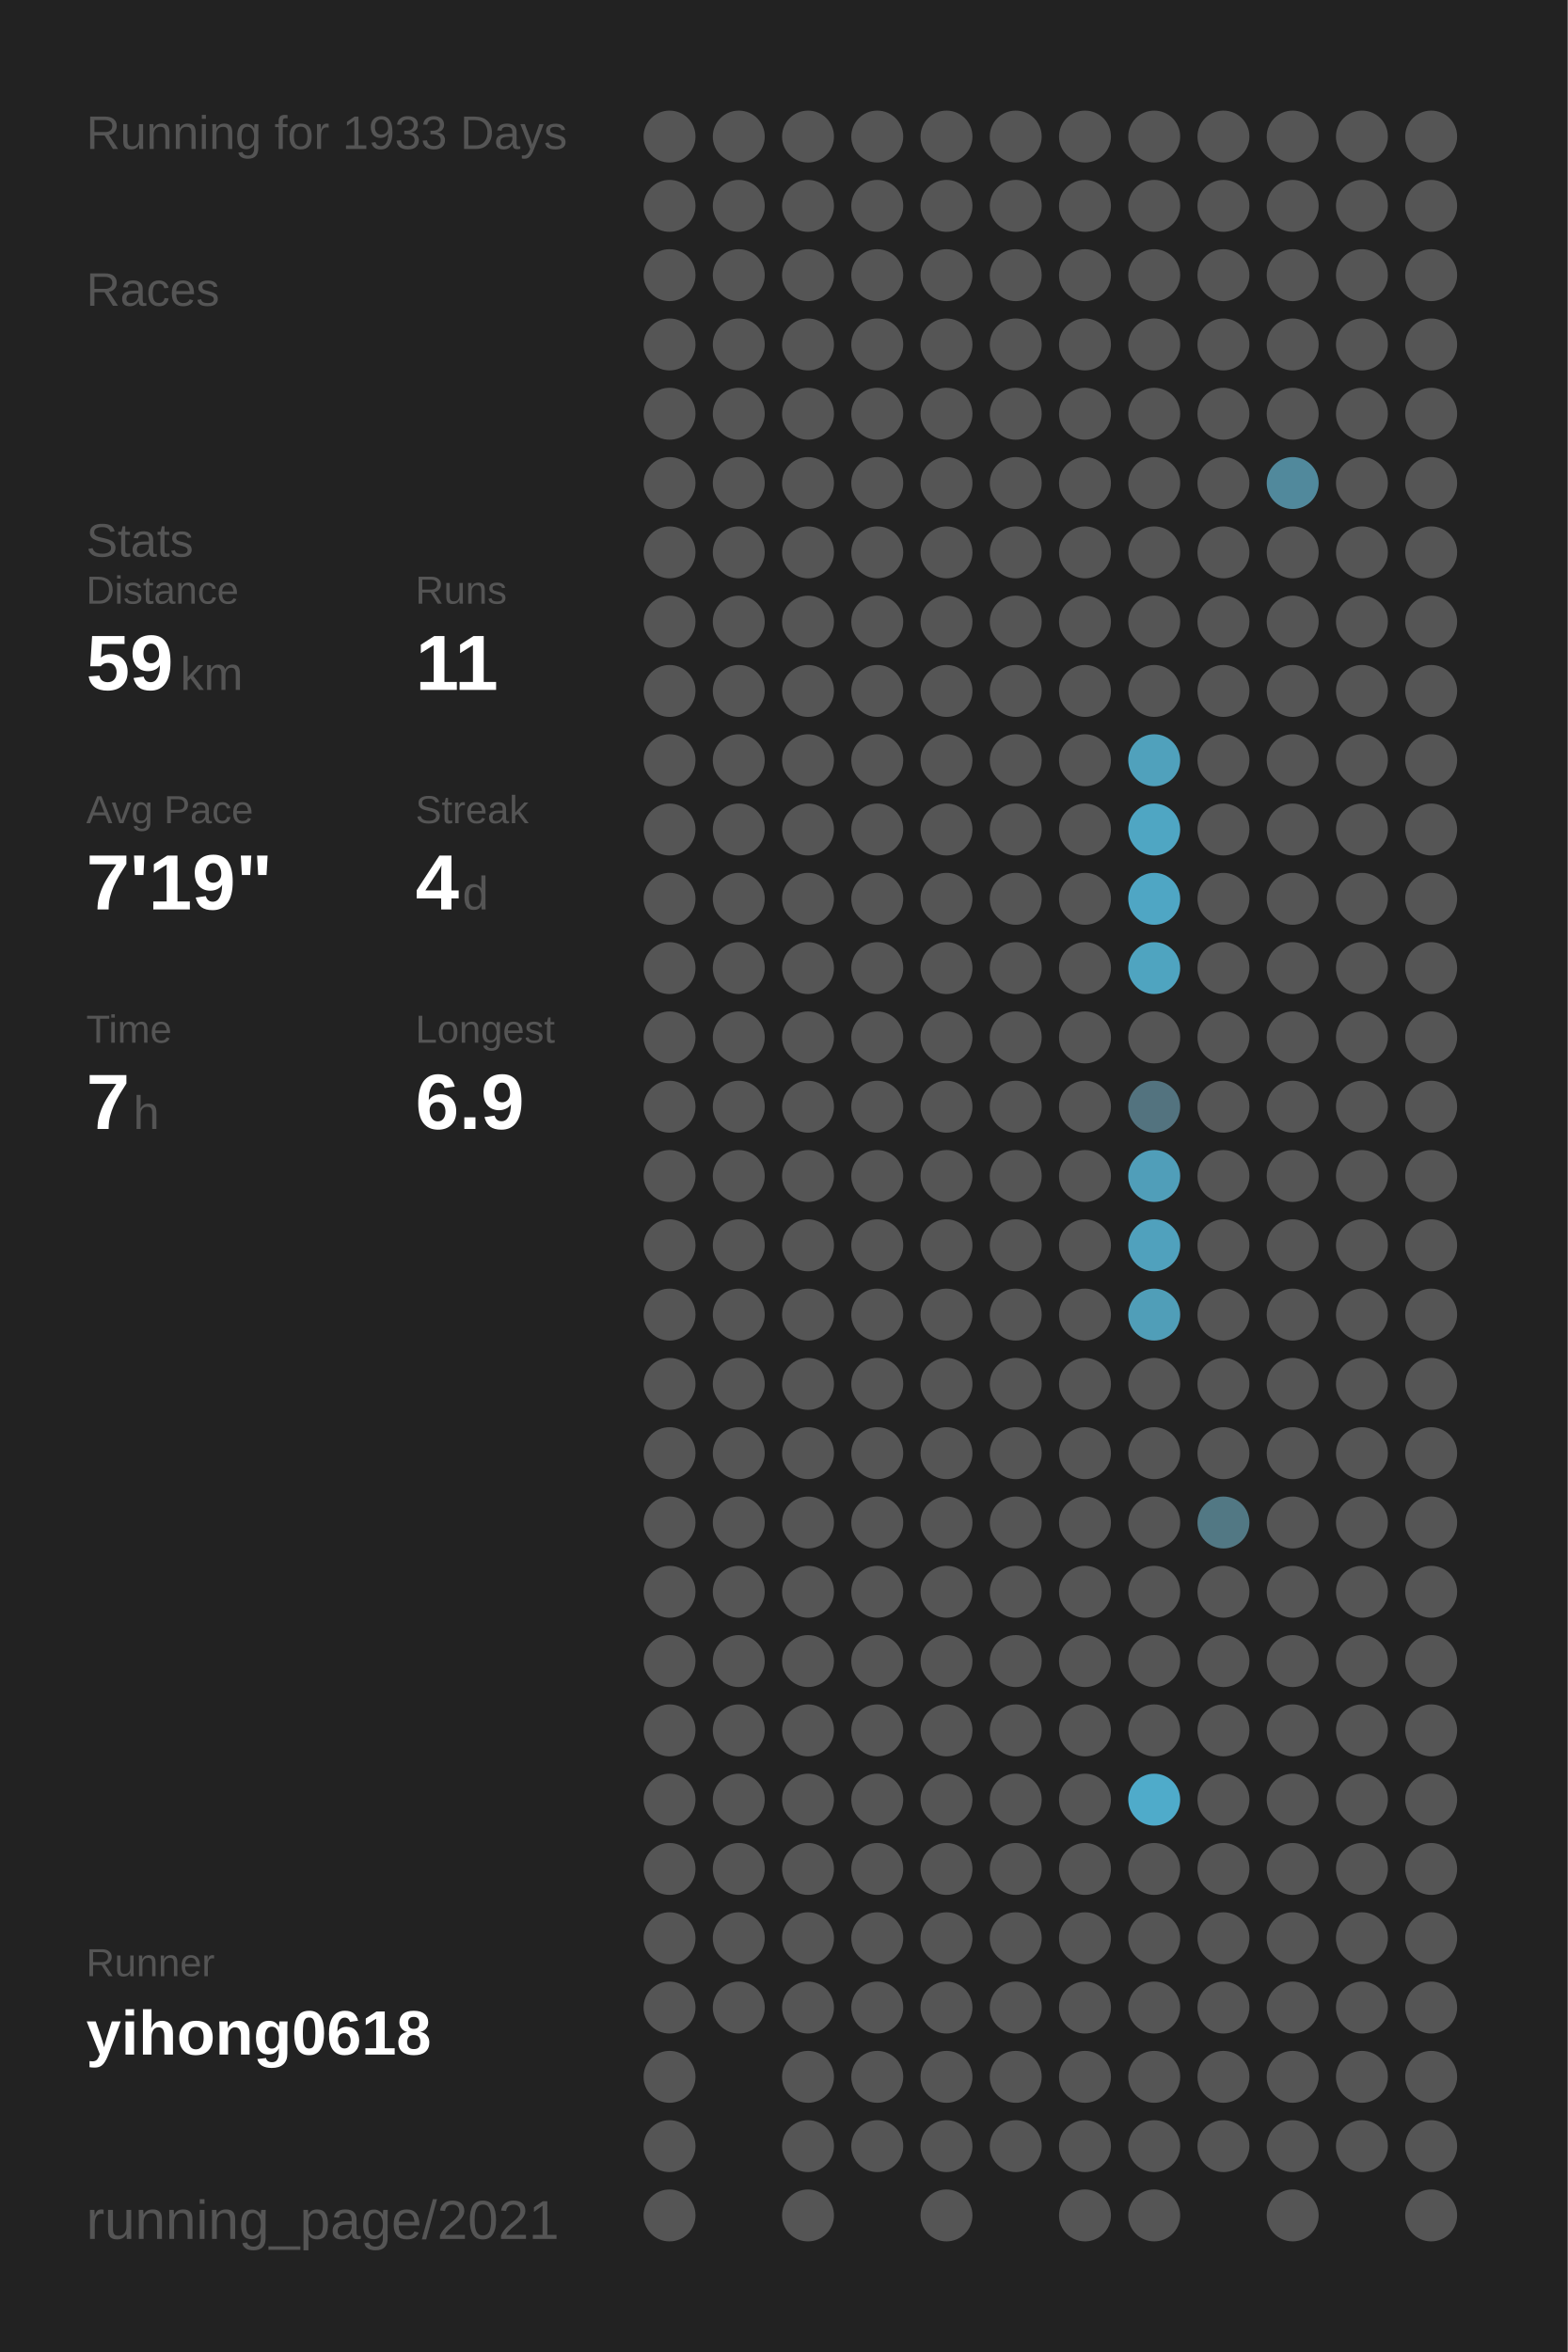
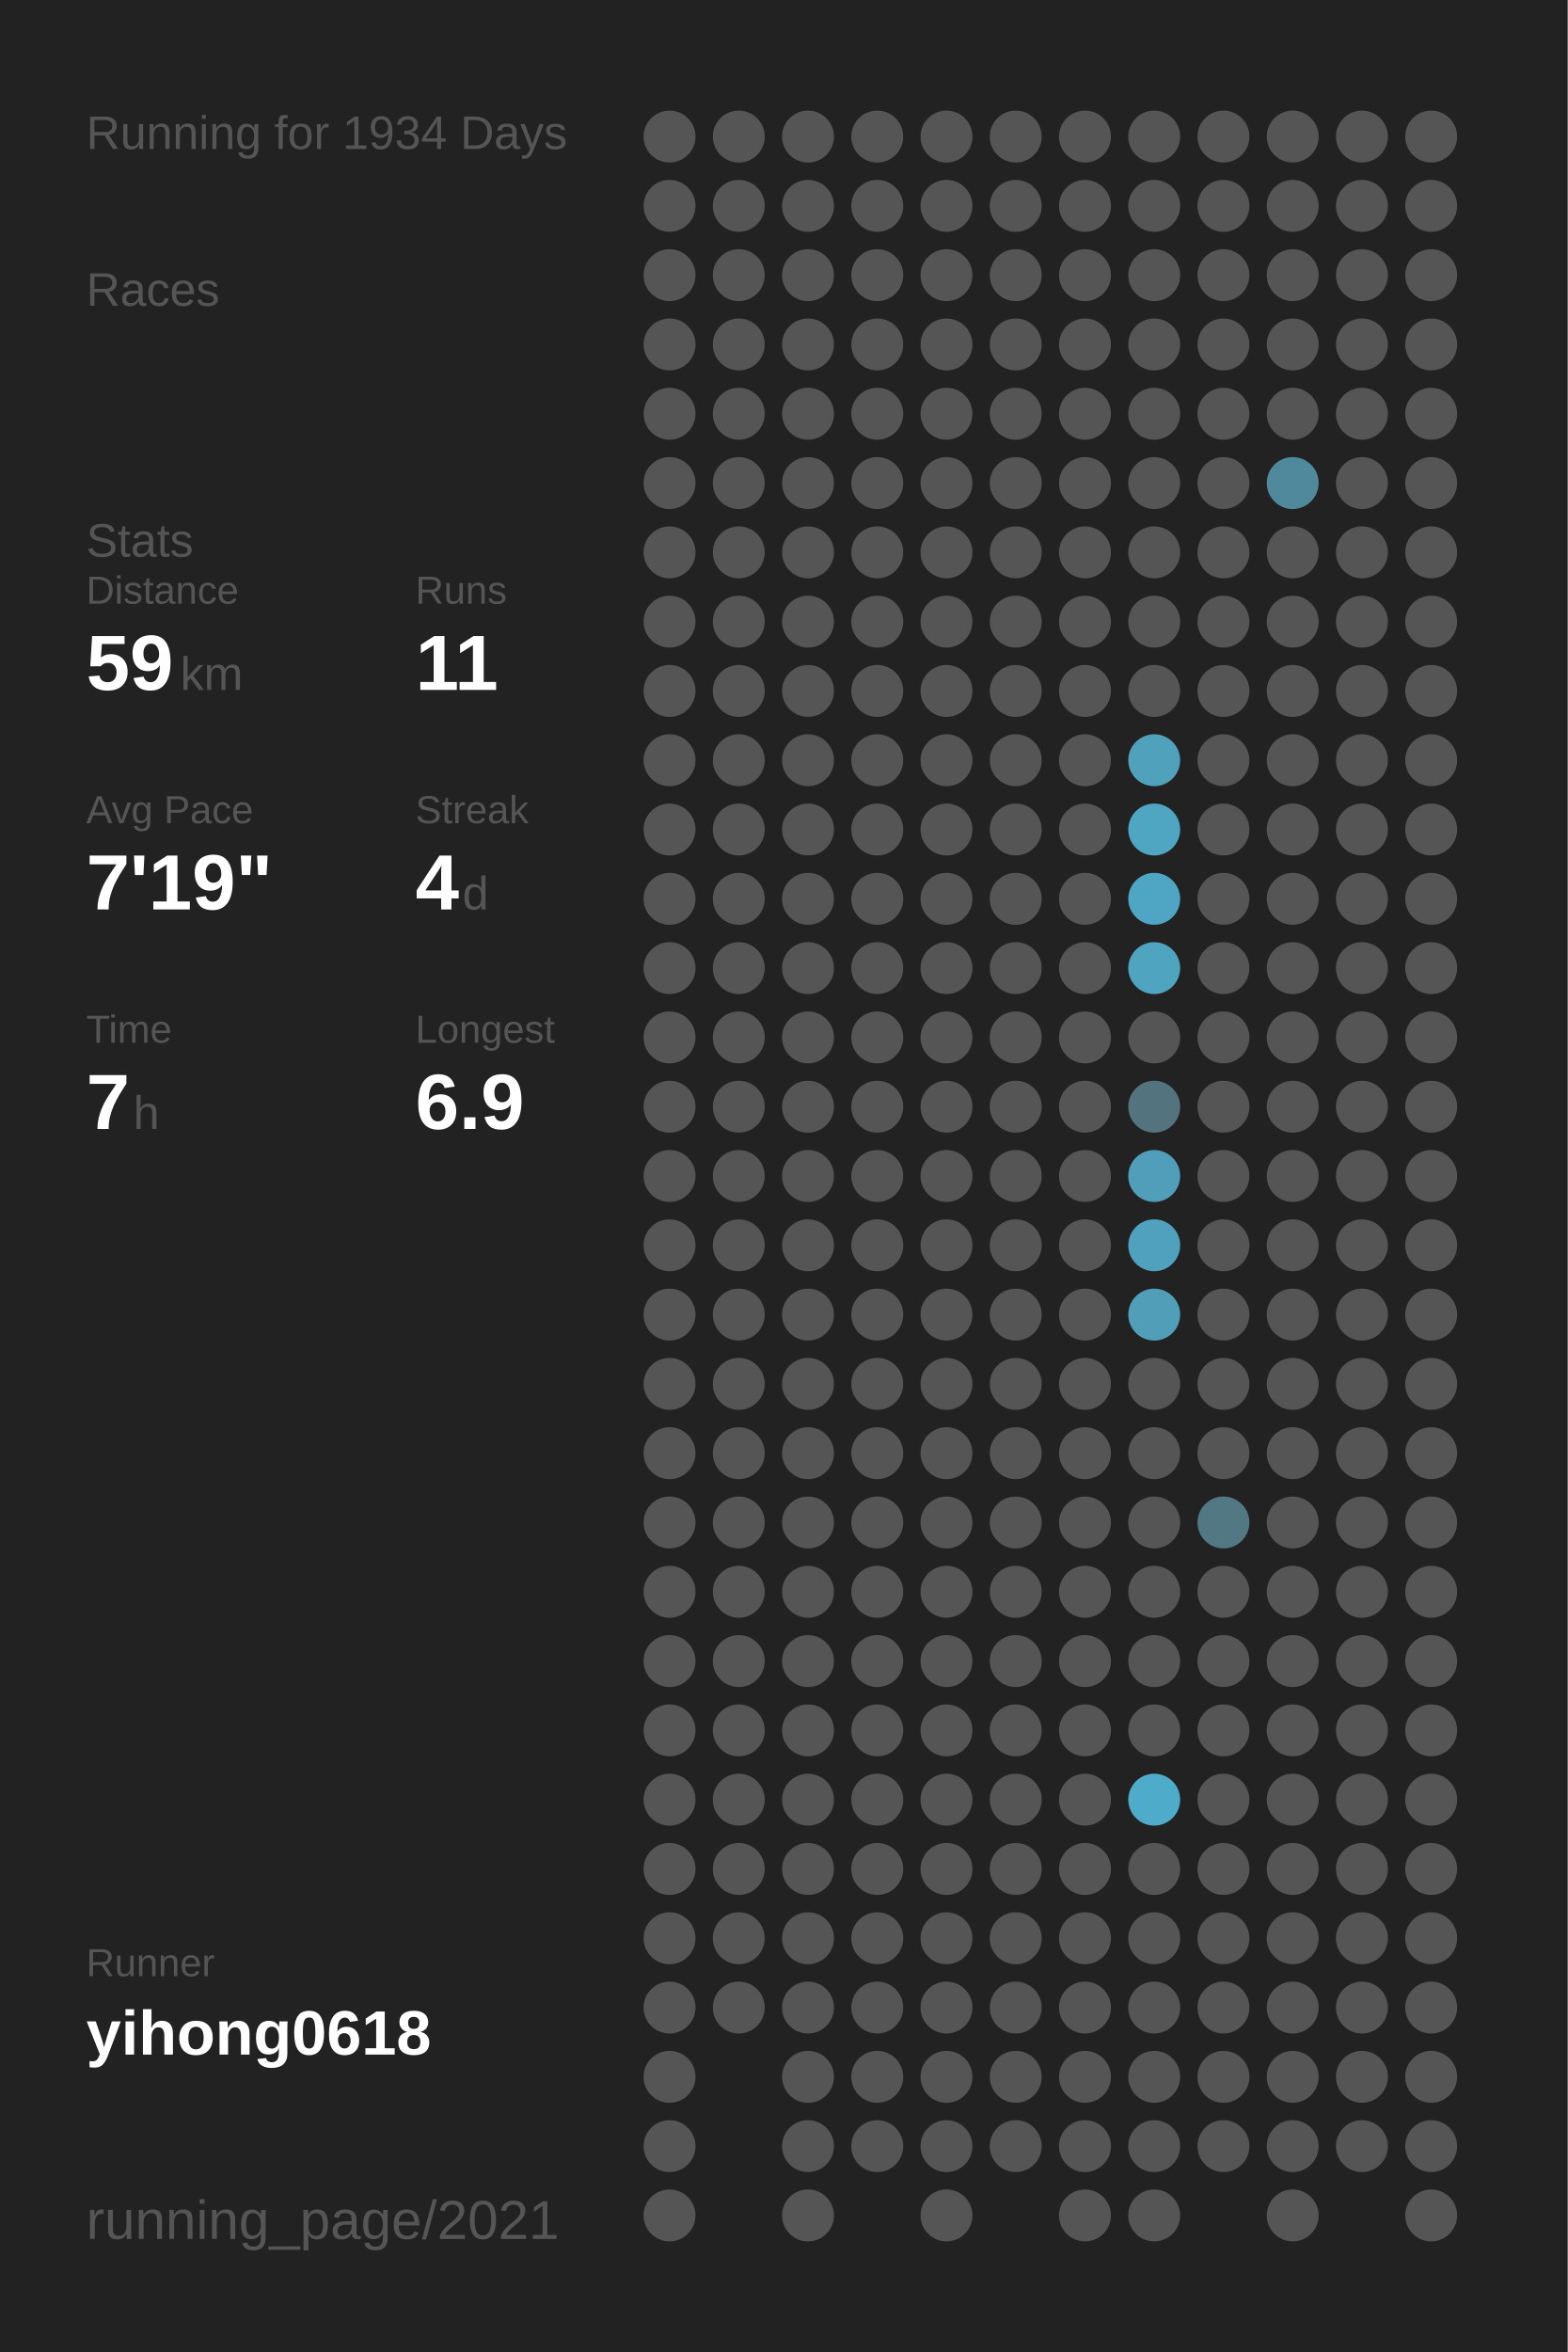
<svg xmlns="http://www.w3.org/2000/svg" baseProfile="full" height="300mm" version="1.1" viewBox="0,0,200,300" width="200mm">
  <defs />
  <rect fill="#222222" height="300" width="200" x="0" y="0" />
-   <text fill="#555555" style="font-size:6px; font-family:Arial;" x="11" y="19">Running for 1933 Days</text>
+   <text fill="#555555" style="font-size:6px; font-family:Arial;" x="11" y="19">Running for 1934 Days</text>
  <text fill="#555555" style="font-size:6px; font-family:Arial;" x="11" y="39">Races</text>
  <text fill="#555555" style="font-size:6px; font-family:Arial;" x="11" y="71">Stats</text>
  <text fill="#555555" style="font-size:5px; font-family:Arial;" x="11" y="77">Distance</text>
  <text fill="#FFFFFF" style="font-size:10px; font-family:Arial; font-weight:bold;" x="11" y="88">59</text>
  <text fill="#555555" style="font-size:6px; font-family:Arial;" x="23" y="88">km</text>
  <text fill="#555555" style="font-size:5px; font-family:Arial;" x="53" y="77">Runs</text>
  <text fill="#FFFFFF" style="font-size:10px; font-family:Arial; font-weight:bold;" x="53" y="88">11</text>
  <text fill="#555555" style="font-size:5px; font-family:Arial;" x="11" y="105">Avg Pace</text>
  <text fill="#FFFFFF" style="font-size:10px; font-family:Arial; font-weight:bold;" x="11" y="116">7'19"</text>
  <text fill="#555555" style="font-size:5px; font-family:Arial;" x="53" y="105">Streak</text>
  <text fill="#FFFFFF" style="font-size:10px; font-family:Arial; font-weight:bold;" x="53" y="116">4</text>
  <text fill="#555555" style="font-size:6px; font-family:Arial;" x="59" y="116">d</text>
  <text fill="#555555" style="font-size:5px; font-family:Arial;" x="11" y="133">Time</text>
  <text fill="#FFFFFF" style="font-size:10px; font-family:Arial; font-weight:bold;" x="11" y="144">7</text>
  <text fill="#555555" style="font-size:6px; font-family:Arial;" x="17" y="144">h</text>
  <text fill="#555555" style="font-size:5px; font-family:Arial;" x="53" y="133">Longest</text>
  <text fill="#FFFFFF" style="font-size:10px; font-family:Arial; font-weight:bold;" x="53" y="144">6.9</text>
  <text fill="#555555" style="font-size:5px; font-family:Arial;" x="11" y="252.065">Runner</text>
  <text fill="#FFFFFF" style="font-size:8px; font-family:Arial; font-weight:bold;" x="11" y="262.065">yihong0618</text>
  <text fill="#555555" style="font-size:7px; font-family:Arial;" x="11" y="285.581">running_page/2021</text>
  <circle cx="85.417" cy="17.419" fill="#555555" r="3.312" />
  <circle cx="85.417" cy="26.258" fill="#555555" r="3.312" />
  <circle cx="85.417" cy="35.097" fill="#555555" r="3.312" />
  <circle cx="85.417" cy="43.935" fill="#555555" r="3.312" />
  <circle cx="85.417" cy="52.774" fill="#555555" r="3.312" />
  <circle cx="85.417" cy="61.613" fill="#555555" r="3.312" />
  <circle cx="85.417" cy="70.452" fill="#555555" r="3.312" />
  <circle cx="85.417" cy="79.29" fill="#555555" r="3.312" />
  <circle cx="85.417" cy="88.129" fill="#555555" r="3.312" />
  <circle cx="85.417" cy="96.968" fill="#555555" r="3.312" />
  <circle cx="85.417" cy="105.806" fill="#555555" r="3.312" />
  <circle cx="85.417" cy="114.645" fill="#555555" r="3.312" />
  <circle cx="85.417" cy="123.484" fill="#555555" r="3.312" />
  <circle cx="85.417" cy="132.323" fill="#555555" r="3.312" />
  <circle cx="85.417" cy="141.161" fill="#555555" r="3.312" />
  <circle cx="85.417" cy="150" fill="#555555" r="3.312" />
  <circle cx="85.417" cy="158.839" fill="#555555" r="3.312" />
  <circle cx="85.417" cy="167.677" fill="#555555" r="3.312" />
  <circle cx="85.417" cy="176.516" fill="#555555" r="3.312" />
  <circle cx="85.417" cy="185.355" fill="#555555" r="3.312" />
  <circle cx="85.417" cy="194.194" fill="#555555" r="3.312" />
  <circle cx="85.417" cy="203.032" fill="#555555" r="3.312" />
  <circle cx="85.417" cy="211.871" fill="#555555" r="3.312" />
  <circle cx="85.417" cy="220.71" fill="#555555" r="3.312" />
  <circle cx="85.417" cy="229.548" fill="#555555" r="3.312" />
  <circle cx="85.417" cy="238.387" fill="#555555" r="3.312" />
  <circle cx="85.417" cy="247.226" fill="#555555" r="3.312" />
  <circle cx="85.417" cy="256.065" fill="#555555" r="3.312" />
  <circle cx="85.417" cy="264.903" fill="#555555" r="3.312" />
  <circle cx="85.417" cy="273.742" fill="#555555" r="3.312" />
  <circle cx="85.417" cy="282.581" fill="#555555" r="3.312" />
  <circle cx="94.25" cy="17.419" fill="#555555" r="3.312" />
  <circle cx="94.25" cy="26.258" fill="#555555" r="3.312" />
  <circle cx="94.25" cy="35.097" fill="#555555" r="3.312" />
  <circle cx="94.25" cy="43.935" fill="#555555" r="3.312" />
  <circle cx="94.25" cy="52.774" fill="#555555" r="3.312" />
  <circle cx="94.25" cy="61.613" fill="#555555" r="3.312" />
  <circle cx="94.25" cy="70.452" fill="#555555" r="3.312" />
  <circle cx="94.25" cy="79.29" fill="#555555" r="3.312" />
  <circle cx="94.25" cy="88.129" fill="#555555" r="3.312" />
  <circle cx="94.25" cy="96.968" fill="#555555" r="3.312" />
  <circle cx="94.25" cy="105.806" fill="#555555" r="3.312" />
  <circle cx="94.25" cy="114.645" fill="#555555" r="3.312" />
  <circle cx="94.25" cy="123.484" fill="#555555" r="3.312" />
  <circle cx="94.25" cy="132.323" fill="#555555" r="3.312" />
  <circle cx="94.25" cy="141.161" fill="#555555" r="3.312" />
  <circle cx="94.25" cy="150" fill="#555555" r="3.312" />
  <circle cx="94.25" cy="158.839" fill="#555555" r="3.312" />
  <circle cx="94.25" cy="167.677" fill="#555555" r="3.312" />
  <circle cx="94.25" cy="176.516" fill="#555555" r="3.312" />
  <circle cx="94.25" cy="185.355" fill="#555555" r="3.312" />
  <circle cx="94.25" cy="194.194" fill="#555555" r="3.312" />
  <circle cx="94.25" cy="203.032" fill="#555555" r="3.312" />
  <circle cx="94.25" cy="211.871" fill="#555555" r="3.312" />
  <circle cx="94.25" cy="220.71" fill="#555555" r="3.312" />
  <circle cx="94.25" cy="229.548" fill="#555555" r="3.312" />
  <circle cx="94.25" cy="238.387" fill="#555555" r="3.312" />
  <circle cx="94.25" cy="247.226" fill="#555555" r="3.312" />
  <circle cx="94.25" cy="256.065" fill="#555555" r="3.312" />
  <circle cx="103.083" cy="17.419" fill="#555555" r="3.312" />
  <circle cx="103.083" cy="26.258" fill="#555555" r="3.312" />
  <circle cx="103.083" cy="35.097" fill="#555555" r="3.312" />
  <circle cx="103.083" cy="43.935" fill="#555555" r="3.312" />
  <circle cx="103.083" cy="52.774" fill="#555555" r="3.312" />
  <circle cx="103.083" cy="61.613" fill="#555555" r="3.312" />
  <circle cx="103.083" cy="70.452" fill="#555555" r="3.312" />
  <circle cx="103.083" cy="79.29" fill="#555555" r="3.312" />
  <circle cx="103.083" cy="88.129" fill="#555555" r="3.312" />
  <circle cx="103.083" cy="96.968" fill="#555555" r="3.312" />
  <circle cx="103.083" cy="105.806" fill="#555555" r="3.312" />
  <circle cx="103.083" cy="114.645" fill="#555555" r="3.312" />
  <circle cx="103.083" cy="123.484" fill="#555555" r="3.312" />
  <circle cx="103.083" cy="132.323" fill="#555555" r="3.312" />
  <circle cx="103.083" cy="141.161" fill="#555555" r="3.312" />
  <circle cx="103.083" cy="150" fill="#555555" r="3.312" />
  <circle cx="103.083" cy="158.839" fill="#555555" r="3.312" />
  <circle cx="103.083" cy="167.677" fill="#555555" r="3.312" />
  <circle cx="103.083" cy="176.516" fill="#555555" r="3.312" />
  <circle cx="103.083" cy="185.355" fill="#555555" r="3.312" />
  <circle cx="103.083" cy="194.194" fill="#555555" r="3.312" />
  <circle cx="103.083" cy="203.032" fill="#555555" r="3.312" />
  <circle cx="103.083" cy="211.871" fill="#555555" r="3.312" />
  <circle cx="103.083" cy="220.71" fill="#555555" r="3.312" />
  <circle cx="103.083" cy="229.548" fill="#555555" r="3.312" />
  <circle cx="103.083" cy="238.387" fill="#555555" r="3.312" />
  <circle cx="103.083" cy="247.226" fill="#555555" r="3.312" />
  <circle cx="103.083" cy="256.065" fill="#555555" r="3.312" />
  <circle cx="103.083" cy="264.903" fill="#555555" r="3.312" />
  <circle cx="103.083" cy="273.742" fill="#555555" r="3.312" />
  <circle cx="103.083" cy="282.581" fill="#555555" r="3.312" />
  <circle cx="111.917" cy="17.419" fill="#555555" r="3.312" />
  <circle cx="111.917" cy="26.258" fill="#555555" r="3.312" />
  <circle cx="111.917" cy="35.097" fill="#555555" r="3.312" />
  <circle cx="111.917" cy="43.935" fill="#555555" r="3.312" />
  <circle cx="111.917" cy="52.774" fill="#555555" r="3.312" />
  <circle cx="111.917" cy="61.613" fill="#555555" r="3.312" />
  <circle cx="111.917" cy="70.452" fill="#555555" r="3.312" />
  <circle cx="111.917" cy="79.29" fill="#555555" r="3.312" />
  <circle cx="111.917" cy="88.129" fill="#555555" r="3.312" />
  <circle cx="111.917" cy="96.968" fill="#555555" r="3.312" />
  <circle cx="111.917" cy="105.806" fill="#555555" r="3.312" />
  <circle cx="111.917" cy="114.645" fill="#555555" r="3.312" />
  <circle cx="111.917" cy="123.484" fill="#555555" r="3.312" />
  <circle cx="111.917" cy="132.323" fill="#555555" r="3.312" />
  <circle cx="111.917" cy="141.161" fill="#555555" r="3.312" />
  <circle cx="111.917" cy="150" fill="#555555" r="3.312" />
  <circle cx="111.917" cy="158.839" fill="#555555" r="3.312" />
  <circle cx="111.917" cy="167.677" fill="#555555" r="3.312" />
  <circle cx="111.917" cy="176.516" fill="#555555" r="3.312" />
  <circle cx="111.917" cy="185.355" fill="#555555" r="3.312" />
  <circle cx="111.917" cy="194.194" fill="#555555" r="3.312" />
  <circle cx="111.917" cy="203.032" fill="#555555" r="3.312" />
  <circle cx="111.917" cy="211.871" fill="#555555" r="3.312" />
  <circle cx="111.917" cy="220.71" fill="#555555" r="3.312" />
  <circle cx="111.917" cy="229.548" fill="#555555" r="3.312" />
  <circle cx="111.917" cy="238.387" fill="#555555" r="3.312" />
  <circle cx="111.917" cy="247.226" fill="#555555" r="3.312" />
  <circle cx="111.917" cy="256.065" fill="#555555" r="3.312" />
  <circle cx="111.917" cy="264.903" fill="#555555" r="3.312" />
  <circle cx="111.917" cy="273.742" fill="#555555" r="3.312" />
  <circle cx="120.75" cy="17.419" fill="#555555" r="3.312" />
  <circle cx="120.75" cy="26.258" fill="#555555" r="3.312" />
  <circle cx="120.75" cy="35.097" fill="#555555" r="3.312" />
  <circle cx="120.75" cy="43.935" fill="#555555" r="3.312" />
  <circle cx="120.75" cy="52.774" fill="#555555" r="3.312" />
  <circle cx="120.75" cy="61.613" fill="#555555" r="3.312" />
  <circle cx="120.75" cy="70.452" fill="#555555" r="3.312" />
  <circle cx="120.75" cy="79.29" fill="#555555" r="3.312" />
  <circle cx="120.75" cy="88.129" fill="#555555" r="3.312" />
  <circle cx="120.75" cy="96.968" fill="#555555" r="3.312" />
  <circle cx="120.75" cy="105.806" fill="#555555" r="3.312" />
  <circle cx="120.75" cy="114.645" fill="#555555" r="3.312" />
  <circle cx="120.75" cy="123.484" fill="#555555" r="3.312" />
  <circle cx="120.75" cy="132.323" fill="#555555" r="3.312" />
  <circle cx="120.75" cy="141.161" fill="#555555" r="3.312" />
  <circle cx="120.75" cy="150" fill="#555555" r="3.312" />
  <circle cx="120.75" cy="158.839" fill="#555555" r="3.312" />
  <circle cx="120.75" cy="167.677" fill="#555555" r="3.312" />
  <circle cx="120.75" cy="176.516" fill="#555555" r="3.312" />
  <circle cx="120.75" cy="185.355" fill="#555555" r="3.312" />
  <circle cx="120.75" cy="194.194" fill="#555555" r="3.312" />
  <circle cx="120.75" cy="203.032" fill="#555555" r="3.312" />
  <circle cx="120.75" cy="211.871" fill="#555555" r="3.312" />
  <circle cx="120.75" cy="220.71" fill="#555555" r="3.312" />
  <circle cx="120.75" cy="229.548" fill="#555555" r="3.312" />
  <circle cx="120.75" cy="238.387" fill="#555555" r="3.312" />
  <circle cx="120.75" cy="247.226" fill="#555555" r="3.312" />
  <circle cx="120.75" cy="256.065" fill="#555555" r="3.312" />
  <circle cx="120.75" cy="264.903" fill="#555555" r="3.312" />
  <circle cx="120.75" cy="273.742" fill="#555555" r="3.312" />
  <circle cx="120.75" cy="282.581" fill="#555555" r="3.312" />
  <circle cx="129.583" cy="17.419" fill="#555555" r="3.312" />
  <circle cx="129.583" cy="26.258" fill="#555555" r="3.312" />
  <circle cx="129.583" cy="35.097" fill="#555555" r="3.312" />
  <circle cx="129.583" cy="43.935" fill="#555555" r="3.312" />
  <circle cx="129.583" cy="52.774" fill="#555555" r="3.312" />
  <circle cx="129.583" cy="61.613" fill="#555555" r="3.312" />
  <circle cx="129.583" cy="70.452" fill="#555555" r="3.312" />
  <circle cx="129.583" cy="79.29" fill="#555555" r="3.312" />
  <circle cx="129.583" cy="88.129" fill="#555555" r="3.312" />
  <circle cx="129.583" cy="96.968" fill="#555555" r="3.312" />
  <circle cx="129.583" cy="105.806" fill="#555555" r="3.312" />
  <circle cx="129.583" cy="114.645" fill="#555555" r="3.312" />
  <circle cx="129.583" cy="123.484" fill="#555555" r="3.312" />
  <circle cx="129.583" cy="132.323" fill="#555555" r="3.312" />
  <circle cx="129.583" cy="141.161" fill="#555555" r="3.312" />
  <circle cx="129.583" cy="150" fill="#555555" r="3.312" />
  <circle cx="129.583" cy="158.839" fill="#555555" r="3.312" />
  <circle cx="129.583" cy="167.677" fill="#555555" r="3.312" />
  <circle cx="129.583" cy="176.516" fill="#555555" r="3.312" />
  <circle cx="129.583" cy="185.355" fill="#555555" r="3.312" />
  <circle cx="129.583" cy="194.194" fill="#555555" r="3.312" />
  <circle cx="129.583" cy="203.032" fill="#555555" r="3.312" />
  <circle cx="129.583" cy="211.871" fill="#555555" r="3.312" />
  <circle cx="129.583" cy="220.71" fill="#555555" r="3.312" />
  <circle cx="129.583" cy="229.548" fill="#555555" r="3.312" />
  <circle cx="129.583" cy="238.387" fill="#555555" r="3.312" />
  <circle cx="129.583" cy="247.226" fill="#555555" r="3.312" />
  <circle cx="129.583" cy="256.065" fill="#555555" r="3.312" />
  <circle cx="129.583" cy="264.903" fill="#555555" r="3.312" />
  <circle cx="129.583" cy="273.742" fill="#555555" r="3.312" />
  <circle cx="138.417" cy="17.419" fill="#555555" r="3.312" />
  <circle cx="138.417" cy="26.258" fill="#555555" r="3.312" />
  <circle cx="138.417" cy="35.097" fill="#555555" r="3.312" />
  <circle cx="138.417" cy="43.935" fill="#555555" r="3.312" />
  <circle cx="138.417" cy="52.774" fill="#555555" r="3.312" />
  <circle cx="138.417" cy="61.613" fill="#555555" r="3.312" />
  <circle cx="138.417" cy="70.452" fill="#555555" r="3.312" />
  <circle cx="138.417" cy="79.29" fill="#555555" r="3.312" />
  <circle cx="138.417" cy="88.129" fill="#555555" r="3.312" />
  <circle cx="138.417" cy="96.968" fill="#555555" r="3.312" />
  <circle cx="138.417" cy="105.806" fill="#555555" r="3.312" />
  <circle cx="138.417" cy="114.645" fill="#555555" r="3.312" />
  <circle cx="138.417" cy="123.484" fill="#555555" r="3.312" />
  <circle cx="138.417" cy="132.323" fill="#555555" r="3.312" />
  <circle cx="138.417" cy="141.161" fill="#555555" r="3.312" />
  <circle cx="138.417" cy="150" fill="#555555" r="3.312" />
  <circle cx="138.417" cy="158.839" fill="#555555" r="3.312" />
  <circle cx="138.417" cy="167.677" fill="#555555" r="3.312" />
  <circle cx="138.417" cy="176.516" fill="#555555" r="3.312" />
  <circle cx="138.417" cy="185.355" fill="#555555" r="3.312" />
  <circle cx="138.417" cy="194.194" fill="#555555" r="3.312" />
  <circle cx="138.417" cy="203.032" fill="#555555" r="3.312" />
  <circle cx="138.417" cy="211.871" fill="#555555" r="3.312" />
  <circle cx="138.417" cy="220.71" fill="#555555" r="3.312" />
  <circle cx="138.417" cy="229.548" fill="#555555" r="3.312" />
  <circle cx="138.417" cy="238.387" fill="#555555" r="3.312" />
  <circle cx="138.417" cy="247.226" fill="#555555" r="3.312" />
  <circle cx="138.417" cy="256.065" fill="#555555" r="3.312" />
  <circle cx="138.417" cy="264.903" fill="#555555" r="3.312" />
  <circle cx="138.417" cy="273.742" fill="#555555" r="3.312" />
  <circle cx="138.417" cy="282.581" fill="#555555" r="3.312" />
  <circle cx="147.25" cy="17.419" fill="#555555" r="3.312" />
  <circle cx="147.25" cy="26.258" fill="#555555" r="3.312" />
  <circle cx="147.25" cy="35.097" fill="#555555" r="3.312" />
  <circle cx="147.25" cy="43.935" fill="#555555" r="3.312" />
  <circle cx="147.25" cy="52.774" fill="#555555" r="3.312" />
  <circle cx="147.25" cy="61.613" fill="#555555" r="3.312" />
  <circle cx="147.25" cy="70.452" fill="#555555" r="3.312" />
  <circle cx="147.25" cy="79.29" fill="#555555" r="3.312" />
  <circle cx="147.25" cy="88.129" fill="#555555" r="3.312" />
  <circle cx="147.25" cy="96.968" fill="#50a1bc" r="3.312" />
  <circle cx="147.25" cy="105.806" fill="#4fa6c3" r="3.312" />
  <circle cx="147.25" cy="114.645" fill="#4fa6c4" r="3.312" />
  <circle cx="147.25" cy="123.484" fill="#4fa4c0" r="3.312" />
  <circle cx="147.25" cy="132.323" fill="#555555" r="3.312" />
  <circle cx="147.25" cy="141.161" fill="#53737f" r="3.312" />
  <circle cx="147.25" cy="150" fill="#509eb9" r="3.312" />
  <circle cx="147.25" cy="158.839" fill="#50a1bd" r="3.312" />
  <circle cx="147.25" cy="167.677" fill="#509eb8" r="3.312" />
  <circle cx="147.25" cy="176.516" fill="#555555" r="3.312" />
  <circle cx="147.25" cy="185.355" fill="#555555" r="3.312" />
  <circle cx="147.25" cy="194.194" fill="#555555" r="3.312" />
  <circle cx="147.25" cy="203.032" fill="#555555" r="3.312" />
  <circle cx="147.25" cy="211.871" fill="#555555" r="3.312" />
  <circle cx="147.25" cy="220.71" fill="#555555" r="3.312" />
  <circle cx="147.25" cy="229.548" fill="#4fabca" r="3.312" />
  <circle cx="147.25" cy="238.387" fill="#555555" r="3.312" />
  <circle cx="147.25" cy="247.226" fill="#555555" r="3.312" />
  <circle cx="147.25" cy="256.065" fill="#555555" r="3.312" />
  <circle cx="147.25" cy="264.903" fill="#555555" r="3.312" />
  <circle cx="147.25" cy="273.742" fill="#555555" r="3.312" />
  <circle cx="147.25" cy="282.581" fill="#555555" r="3.312" />
  <circle cx="156.083" cy="17.419" fill="#555555" r="3.312" />
  <circle cx="156.083" cy="26.258" fill="#555555" r="3.312" />
  <circle cx="156.083" cy="35.097" fill="#555555" r="3.312" />
  <circle cx="156.083" cy="43.935" fill="#555555" r="3.312" />
  <circle cx="156.083" cy="52.774" fill="#555555" r="3.312" />
  <circle cx="156.083" cy="61.613" fill="#555555" r="3.312" />
  <circle cx="156.083" cy="70.452" fill="#555555" r="3.312" />
  <circle cx="156.083" cy="79.29" fill="#555555" r="3.312" />
  <circle cx="156.083" cy="88.129" fill="#555555" r="3.312" />
  <circle cx="156.083" cy="96.968" fill="#555555" r="3.312" />
  <circle cx="156.083" cy="105.806" fill="#555555" r="3.312" />
  <circle cx="156.083" cy="114.645" fill="#555555" r="3.312" />
  <circle cx="156.083" cy="123.484" fill="#555555" r="3.312" />
  <circle cx="156.083" cy="132.323" fill="#555555" r="3.312" />
  <circle cx="156.083" cy="141.161" fill="#555555" r="3.312" />
  <circle cx="156.083" cy="150" fill="#555555" r="3.312" />
  <circle cx="156.083" cy="158.839" fill="#555555" r="3.312" />
  <circle cx="156.083" cy="167.677" fill="#555555" r="3.312" />
  <circle cx="156.083" cy="176.516" fill="#555555" r="3.312" />
  <circle cx="156.083" cy="185.355" fill="#555555" r="3.312" />
  <circle cx="156.083" cy="194.194" fill="#527884" r="3.312" />
  <circle cx="156.083" cy="203.032" fill="#555555" r="3.312" />
  <circle cx="156.083" cy="211.871" fill="#555555" r="3.312" />
  <circle cx="156.083" cy="220.71" fill="#555555" r="3.312" />
  <circle cx="156.083" cy="229.548" fill="#555555" r="3.312" />
  <circle cx="156.083" cy="238.387" fill="#555555" r="3.312" />
  <circle cx="156.083" cy="247.226" fill="#555555" r="3.312" />
  <circle cx="156.083" cy="256.065" fill="#555555" r="3.312" />
  <circle cx="156.083" cy="264.903" fill="#555555" r="3.312" />
  <circle cx="156.083" cy="273.742" fill="#555555" r="3.312" />
  <circle cx="164.917" cy="17.419" fill="#555555" r="3.312" />
  <circle cx="164.917" cy="26.258" fill="#555555" r="3.312" />
  <circle cx="164.917" cy="35.097" fill="#555555" r="3.312" />
  <circle cx="164.917" cy="43.935" fill="#555555" r="3.312" />
  <circle cx="164.917" cy="52.774" fill="#555555" r="3.312" />
  <circle cx="164.917" cy="61.613" fill="#51899c" r="3.312" />
  <circle cx="164.917" cy="70.452" fill="#555555" r="3.312" />
  <circle cx="164.917" cy="79.29" fill="#555555" r="3.312" />
  <circle cx="164.917" cy="88.129" fill="#555555" r="3.312" />
  <circle cx="164.917" cy="96.968" fill="#555555" r="3.312" />
  <circle cx="164.917" cy="105.806" fill="#555555" r="3.312" />
  <circle cx="164.917" cy="114.645" fill="#555555" r="3.312" />
  <circle cx="164.917" cy="123.484" fill="#555555" r="3.312" />
  <circle cx="164.917" cy="132.323" fill="#555555" r="3.312" />
  <circle cx="164.917" cy="141.161" fill="#555555" r="3.312" />
  <circle cx="164.917" cy="150" fill="#555555" r="3.312" />
  <circle cx="164.917" cy="158.839" fill="#555555" r="3.312" />
  <circle cx="164.917" cy="167.677" fill="#555555" r="3.312" />
  <circle cx="164.917" cy="176.516" fill="#555555" r="3.312" />
  <circle cx="164.917" cy="185.355" fill="#555555" r="3.312" />
  <circle cx="164.917" cy="194.194" fill="#555555" r="3.312" />
  <circle cx="164.917" cy="203.032" fill="#555555" r="3.312" />
  <circle cx="164.917" cy="211.871" fill="#555555" r="3.312" />
  <circle cx="164.917" cy="220.71" fill="#555555" r="3.312" />
  <circle cx="164.917" cy="229.548" fill="#555555" r="3.312" />
  <circle cx="164.917" cy="238.387" fill="#555555" r="3.312" />
  <circle cx="164.917" cy="247.226" fill="#555555" r="3.312" />
  <circle cx="164.917" cy="256.065" fill="#555555" r="3.312" />
  <circle cx="164.917" cy="264.903" fill="#555555" r="3.312" />
  <circle cx="164.917" cy="273.742" fill="#555555" r="3.312" />
  <circle cx="164.917" cy="282.581" fill="#555555" r="3.312" />
  <circle cx="173.75" cy="17.419" fill="#555555" r="3.312" />
  <circle cx="173.75" cy="26.258" fill="#555555" r="3.312" />
  <circle cx="173.75" cy="35.097" fill="#555555" r="3.312" />
  <circle cx="173.75" cy="43.935" fill="#555555" r="3.312" />
  <circle cx="173.75" cy="52.774" fill="#555555" r="3.312" />
  <circle cx="173.75" cy="61.613" fill="#555555" r="3.312" />
  <circle cx="173.75" cy="70.452" fill="#555555" r="3.312" />
  <circle cx="173.75" cy="79.29" fill="#555555" r="3.312" />
  <circle cx="173.75" cy="88.129" fill="#555555" r="3.312" />
  <circle cx="173.75" cy="96.968" fill="#555555" r="3.312" />
  <circle cx="173.75" cy="105.806" fill="#555555" r="3.312" />
  <circle cx="173.75" cy="114.645" fill="#555555" r="3.312" />
  <circle cx="173.75" cy="123.484" fill="#555555" r="3.312" />
  <circle cx="173.75" cy="132.323" fill="#555555" r="3.312" />
  <circle cx="173.75" cy="141.161" fill="#555555" r="3.312" />
  <circle cx="173.75" cy="150" fill="#555555" r="3.312" />
  <circle cx="173.75" cy="158.839" fill="#555555" r="3.312" />
  <circle cx="173.75" cy="167.677" fill="#555555" r="3.312" />
  <circle cx="173.75" cy="176.516" fill="#555555" r="3.312" />
  <circle cx="173.75" cy="185.355" fill="#555555" r="3.312" />
  <circle cx="173.75" cy="194.194" fill="#555555" r="3.312" />
  <circle cx="173.75" cy="203.032" fill="#555555" r="3.312" />
  <circle cx="173.75" cy="211.871" fill="#555555" r="3.312" />
  <circle cx="173.75" cy="220.71" fill="#555555" r="3.312" />
  <circle cx="173.75" cy="229.548" fill="#555555" r="3.312" />
  <circle cx="173.75" cy="238.387" fill="#555555" r="3.312" />
  <circle cx="173.75" cy="247.226" fill="#555555" r="3.312" />
  <circle cx="173.75" cy="256.065" fill="#555555" r="3.312" />
  <circle cx="173.75" cy="264.903" fill="#555555" r="3.312" />
  <circle cx="173.75" cy="273.742" fill="#555555" r="3.312" />
  <circle cx="182.583" cy="17.419" fill="#555555" r="3.312" />
  <circle cx="182.583" cy="26.258" fill="#555555" r="3.312" />
  <circle cx="182.583" cy="35.097" fill="#555555" r="3.312" />
  <circle cx="182.583" cy="43.935" fill="#555555" r="3.312" />
  <circle cx="182.583" cy="52.774" fill="#555555" r="3.312" />
  <circle cx="182.583" cy="61.613" fill="#555555" r="3.312" />
  <circle cx="182.583" cy="70.452" fill="#555555" r="3.312" />
  <circle cx="182.583" cy="79.29" fill="#555555" r="3.312" />
  <circle cx="182.583" cy="88.129" fill="#555555" r="3.312" />
  <circle cx="182.583" cy="96.968" fill="#555555" r="3.312" />
  <circle cx="182.583" cy="105.806" fill="#555555" r="3.312" />
  <circle cx="182.583" cy="114.645" fill="#555555" r="3.312" />
  <circle cx="182.583" cy="123.484" fill="#555555" r="3.312" />
  <circle cx="182.583" cy="132.323" fill="#555555" r="3.312" />
  <circle cx="182.583" cy="141.161" fill="#555555" r="3.312" />
  <circle cx="182.583" cy="150" fill="#555555" r="3.312" />
  <circle cx="182.583" cy="158.839" fill="#555555" r="3.312" />
  <circle cx="182.583" cy="167.677" fill="#555555" r="3.312" />
  <circle cx="182.583" cy="176.516" fill="#555555" r="3.312" />
  <circle cx="182.583" cy="185.355" fill="#555555" r="3.312" />
  <circle cx="182.583" cy="194.194" fill="#555555" r="3.312" />
  <circle cx="182.583" cy="203.032" fill="#555555" r="3.312" />
  <circle cx="182.583" cy="211.871" fill="#555555" r="3.312" />
  <circle cx="182.583" cy="220.71" fill="#555555" r="3.312" />
  <circle cx="182.583" cy="229.548" fill="#555555" r="3.312" />
  <circle cx="182.583" cy="238.387" fill="#555555" r="3.312" />
  <circle cx="182.583" cy="247.226" fill="#555555" r="3.312" />
  <circle cx="182.583" cy="256.065" fill="#555555" r="3.312" />
  <circle cx="182.583" cy="264.903" fill="#555555" r="3.312" />
  <circle cx="182.583" cy="273.742" fill="#555555" r="3.312" />
  <circle cx="182.583" cy="282.581" fill="#555555" r="3.312" />
</svg>
